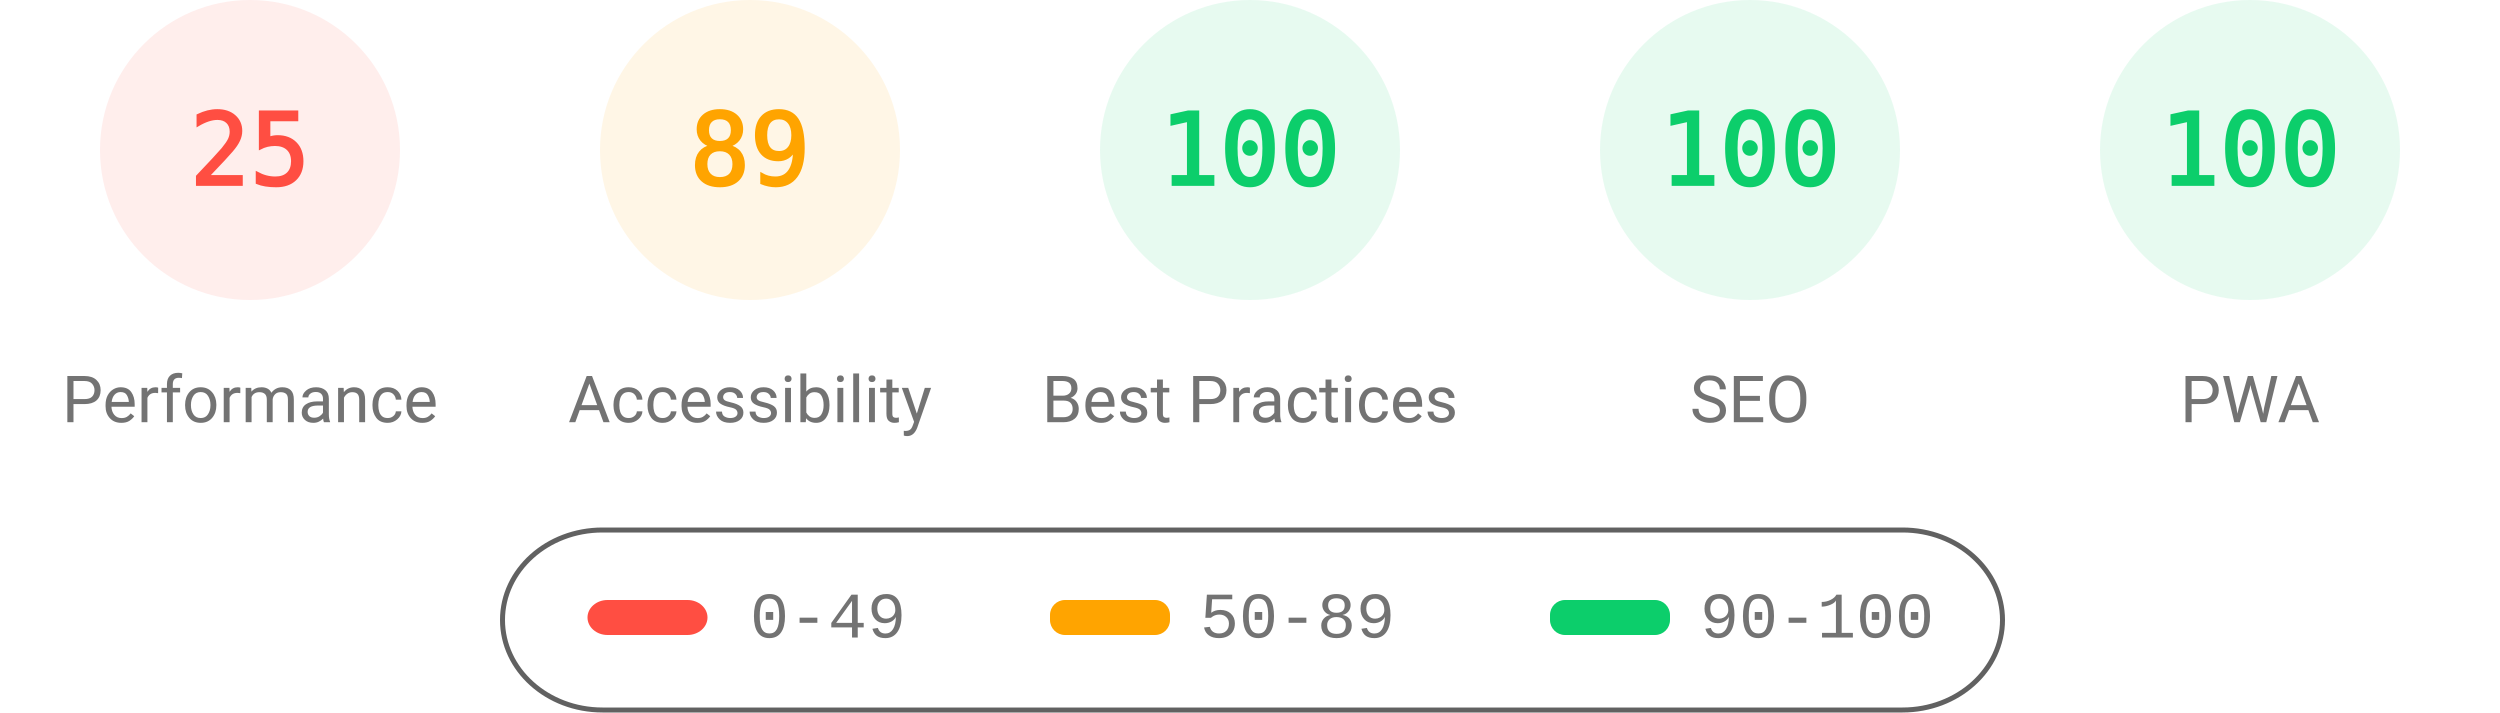
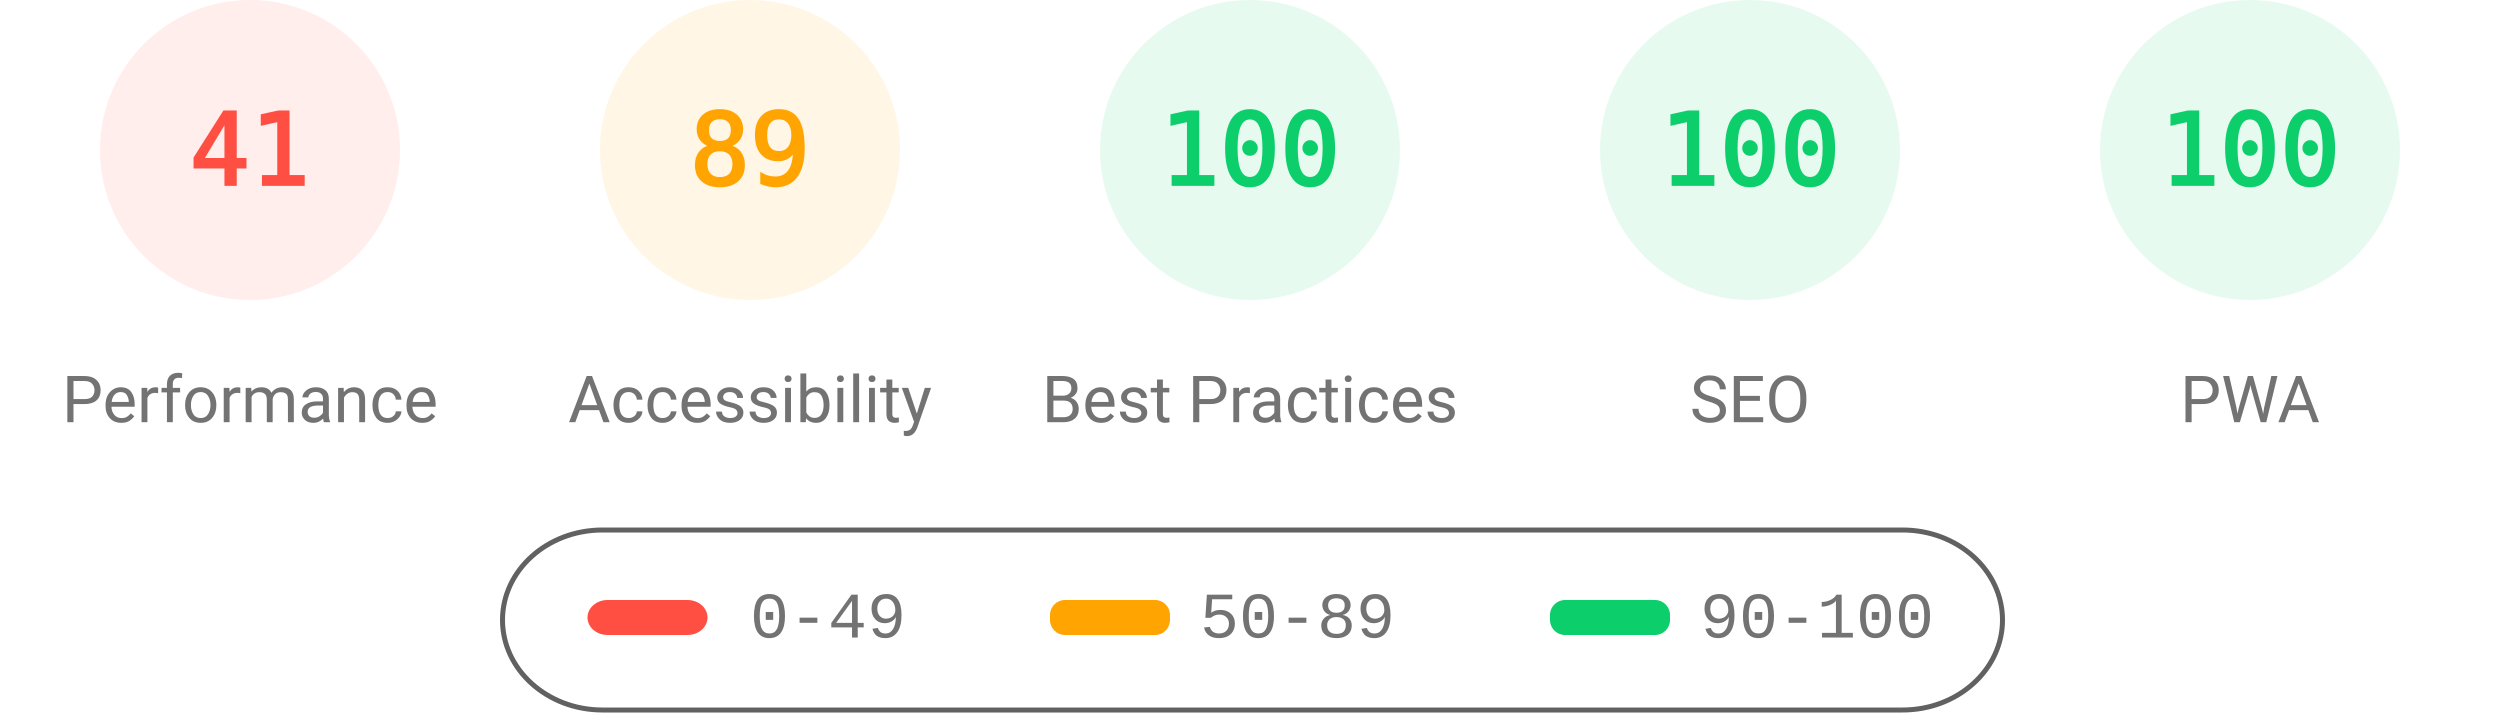
<svg xmlns="http://www.w3.org/2000/svg" fill="none" width="1000" height="285">
  <style>.gauge-base{opacity:.1}.gauge-arc{fill:none;animation-delay:250ms;stroke-linecap:round;transform:rotate(-90deg);transform-origin:100px 60px;animation:load-gauge 1s ease forwards}.guage-text{font-size:40px;font-family:monospace;text-align:center}.guage-red{color:#ff4e42;fill:#ff4e42;stroke:#ff4e42}.guage-orange{color:#ffa400;fill:#ffa400;stroke:#ffa400}.guage-green{color:#0cce6b;fill:#0cce6b;stroke:#0cce6b}.guage-undefined{color:#5c5c5c;fill:#5c5c5c;stroke:#5c5c5c}.guage-title{color:#737373;fill:#737373;stroke:none;font-size:26px;line-height:26px;font-family:Roboto,Halvetica,Arial,sans-serif}@keyframes load-gauge{from{stroke-dasharray:0 352.858}}</style>
  <svg class="guage-div guage-perf guage-red" viewBox="0 0 200 200" width="200" height="200">
    <circle class="gauge-base" r="56" cx="100" cy="60" stroke-width="8" />
-     <circle class="gauge-arc guage-arc-1" r="56" cx="100" cy="60" stroke-width="8" style="stroke-dasharray:87.965,351.858" />
-     <text class="guage-text" x="100" y="60" alignment-baseline="central" dominant-baseline="central" text-anchor="middle">25</text>
+     <circle class="gauge-arc guage-arc-1" r="56" cx="100" cy="60" stroke-width="8" style="stroke-dasharray:144.262,351.858" />
+     <text class="guage-text" x="100" y="60" alignment-baseline="central" dominant-baseline="central" text-anchor="middle">41</text>
    <text class="guage-title" x="100" y="160" alignment-baseline="central" dominant-baseline="central" text-anchor="middle">Performance</text>
  </svg>
  <svg class="guage-div guage-acc guage-orange" viewBox="0 0 200 200" width="200" height="200" x="200">
    <circle class="gauge-base" r="56" cx="100" cy="60" stroke-width="8" />
    <circle class="gauge-arc guage-arc-2" r="56" cx="100" cy="60" stroke-width="8" style="stroke-dasharray:313.154,351.858" />
    <text class="guage-text" x="100" y="60" alignment-baseline="central" dominant-baseline="central" text-anchor="middle">89</text>
    <text class="guage-title" x="100" y="160" alignment-baseline="central" dominant-baseline="central" text-anchor="middle">Accessibility</text>
  </svg>
  <svg class="guage-div guage-best guage-green" viewBox="0 0 200 200" width="200" height="200" x="400">
    <circle class="gauge-base" r="56" cx="100" cy="60" stroke-width="8" />
    <circle class="gauge-arc guage-arc-3" r="56" cx="100" cy="60" stroke-width="8" style="stroke-dasharray:351.858,351.858" />
    <text class="guage-text" x="100" y="60" alignment-baseline="central" dominant-baseline="central" text-anchor="middle">100</text>
    <text class="guage-title" x="100" y="160" alignment-baseline="central" dominant-baseline="central" text-anchor="middle">Best Practices</text>
  </svg>
  <svg class="guage-div guage-seo guage-green" viewBox="0 0 200 200" width="200" height="200" x="600">
    <circle class="gauge-base" r="56" cx="100" cy="60" stroke-width="8" />
    <circle class="gauge-arc guage-arc-4" r="56" cx="100" cy="60" stroke-width="8" style="stroke-dasharray:351.858,351.858" />
    <text class="guage-text" x="100" y="60" alignment-baseline="central" dominant-baseline="central" text-anchor="middle">100</text>
    <text class="guage-title" x="100" y="160" alignment-baseline="central" dominant-baseline="central" text-anchor="middle">SEO</text>
  </svg>
  <svg class="guage-div guage-pwa guage-green" viewBox="0 0 200 200" width="200" height="200" x="800">
    <circle class="gauge-base" r="56" cx="100" cy="60" stroke-width="8" />
    <circle class="gauge-arc guage-arc-4" r="56" cx="100" cy="60" stroke-width="8" style="stroke-dasharray:351.858,351.858" />
    <text class="guage-text" x="100" y="60" alignment-baseline="central" dominant-baseline="central" text-anchor="middle">100</text>
    <text class="guage-title" x="100" y="160" alignment-baseline="central" dominant-baseline="central" text-anchor="middle">PWA</text>
  </svg>
  <svg width="604" height="76" x="200" y="210">
    <path fill="none" id="canvas_background" d="M-1-1h604v80H-1z" />
    <rect fill-opacity="0" stroke="#616161" stroke-width="2" rx="40" id="svg_2" height="72" width="600" y="2" x="1" fill="#000" />
    <rect stroke="#000" rx="8" id="svg_3" height="14" width="48" y="30" x="35" stroke-opacity="null" stroke-width="0" fill="#ff4e42" />
    <rect stroke="#000" rx="6" id="svg_4" height="14" width="48" y="30" x="220" stroke-opacity="null" stroke-width="0" fill="#ffa400" />
    <rect stroke="#000" rx="6" id="svg_5" height="14" width="48" y="30" x="420" stroke-opacity="null" stroke-width="0" fill="#0cce6b" />
    <text xml:space="preserve" text-anchor="start" font-family="'Courier New', Courier, monospace" font-size="26" id="svg_6" y="45" x="100" stroke-opacity="null" stroke-width="0" stroke="#000" fill="#737373">0-49</text>
    <text xml:space="preserve" text-anchor="start" font-family="'Courier New', Courier, monospace" font-size="26" id="svg_7" y="45" x="280" stroke-opacity="null" stroke-width="0" stroke="#000" fill="#737373">50-89</text>
    <text xml:space="preserve" text-anchor="start" font-family="'Courier New', Courier, monospace" font-size="26" id="svg_8" y="45" x="480" stroke-opacity="null" stroke-width="0" stroke="#000" fill="#737373">90-100</text>
  </svg>
</svg>
